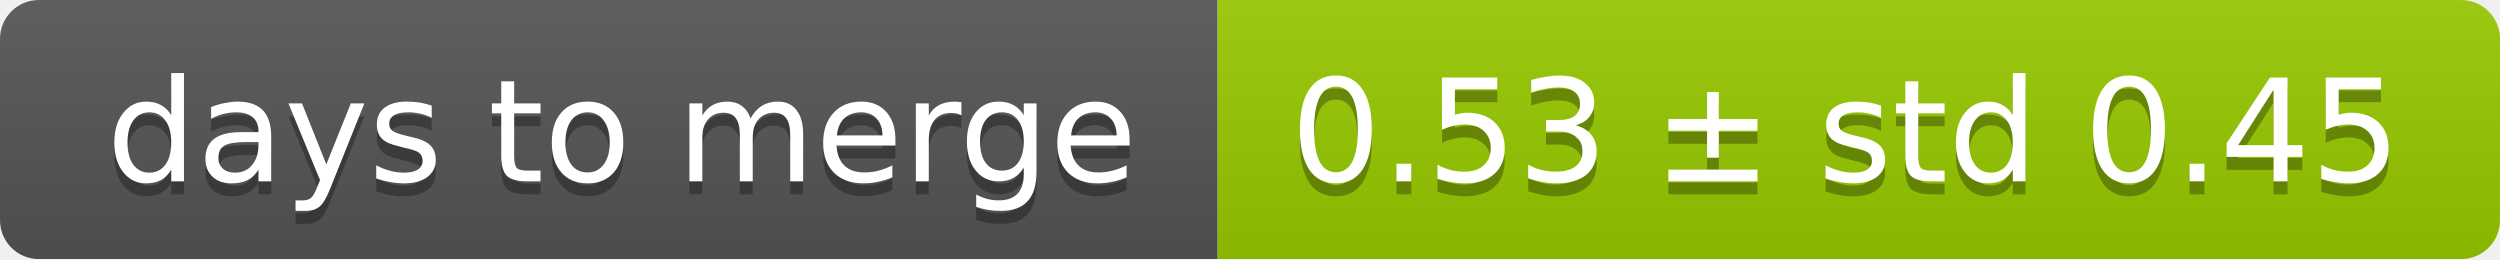
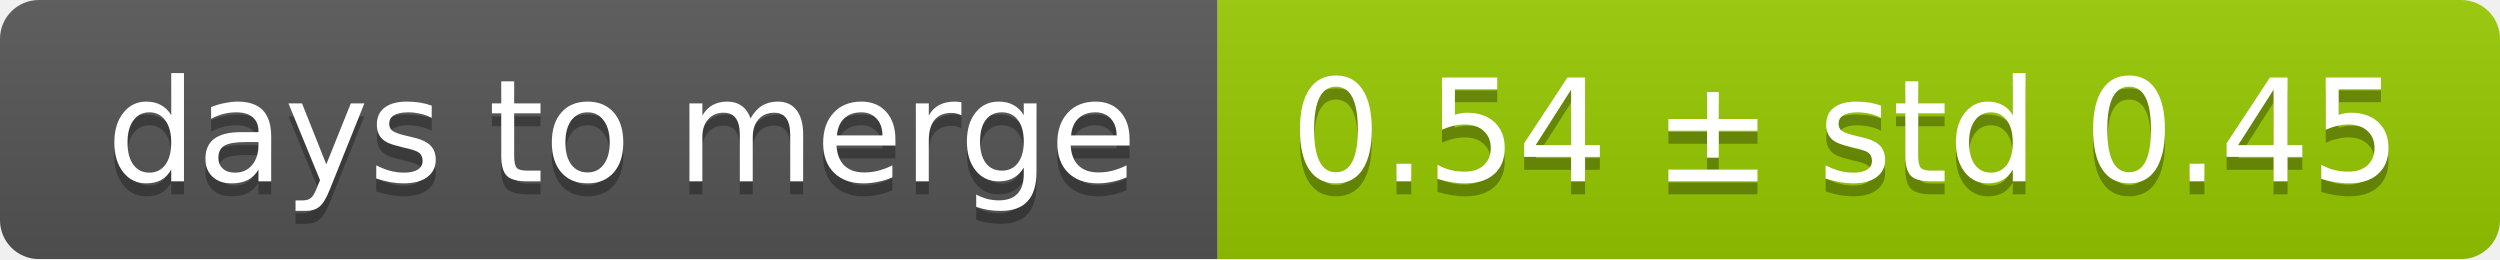
<svg xmlns="http://www.w3.org/2000/svg" width="193" height="20">
  <linearGradient id="smooth" x2="0" y2="100%">
    <stop offset="0" stop-color="#bbb" stop-opacity=".1" />
    <stop offset="1" stop-opacity=".1" />
  </linearGradient>
  <mask id="round">
    <rect width="193" height="20" rx="3" fill="#fff" />
  </mask>
  <g mask="url(#round)">
    <rect width="94" height="20" fill="#555" />
    <rect x="94" width="99" height="20" fill="#97ca00" />
    <rect width="193" height="20" fill="url(#smooth)" />
  </g>
  <g fill="#fff" text-anchor="middle" font-family="DejaVu Sans,Verdana,Geneva,sans-serif" font-size="11">
    <text x="48" y="15" fill="#010101" fill-opacity=".3">days to merge</text>
    <text x="48" y="14">days to merge</text>
-     <text x="142.5" y="15" fill="#010101" fill-opacity=".3">0.53 ± std 0.45</text>
-     <text x="142.5" y="14">0.53 ± std 0.45</text>
+     <text x="142.5" y="15" fill="#010101" fill-opacity=".3">0.54 ± std 0.45</text>
+     <text x="142.5" y="14">0.54 ± std 0.45</text>
  </g>
</svg>
